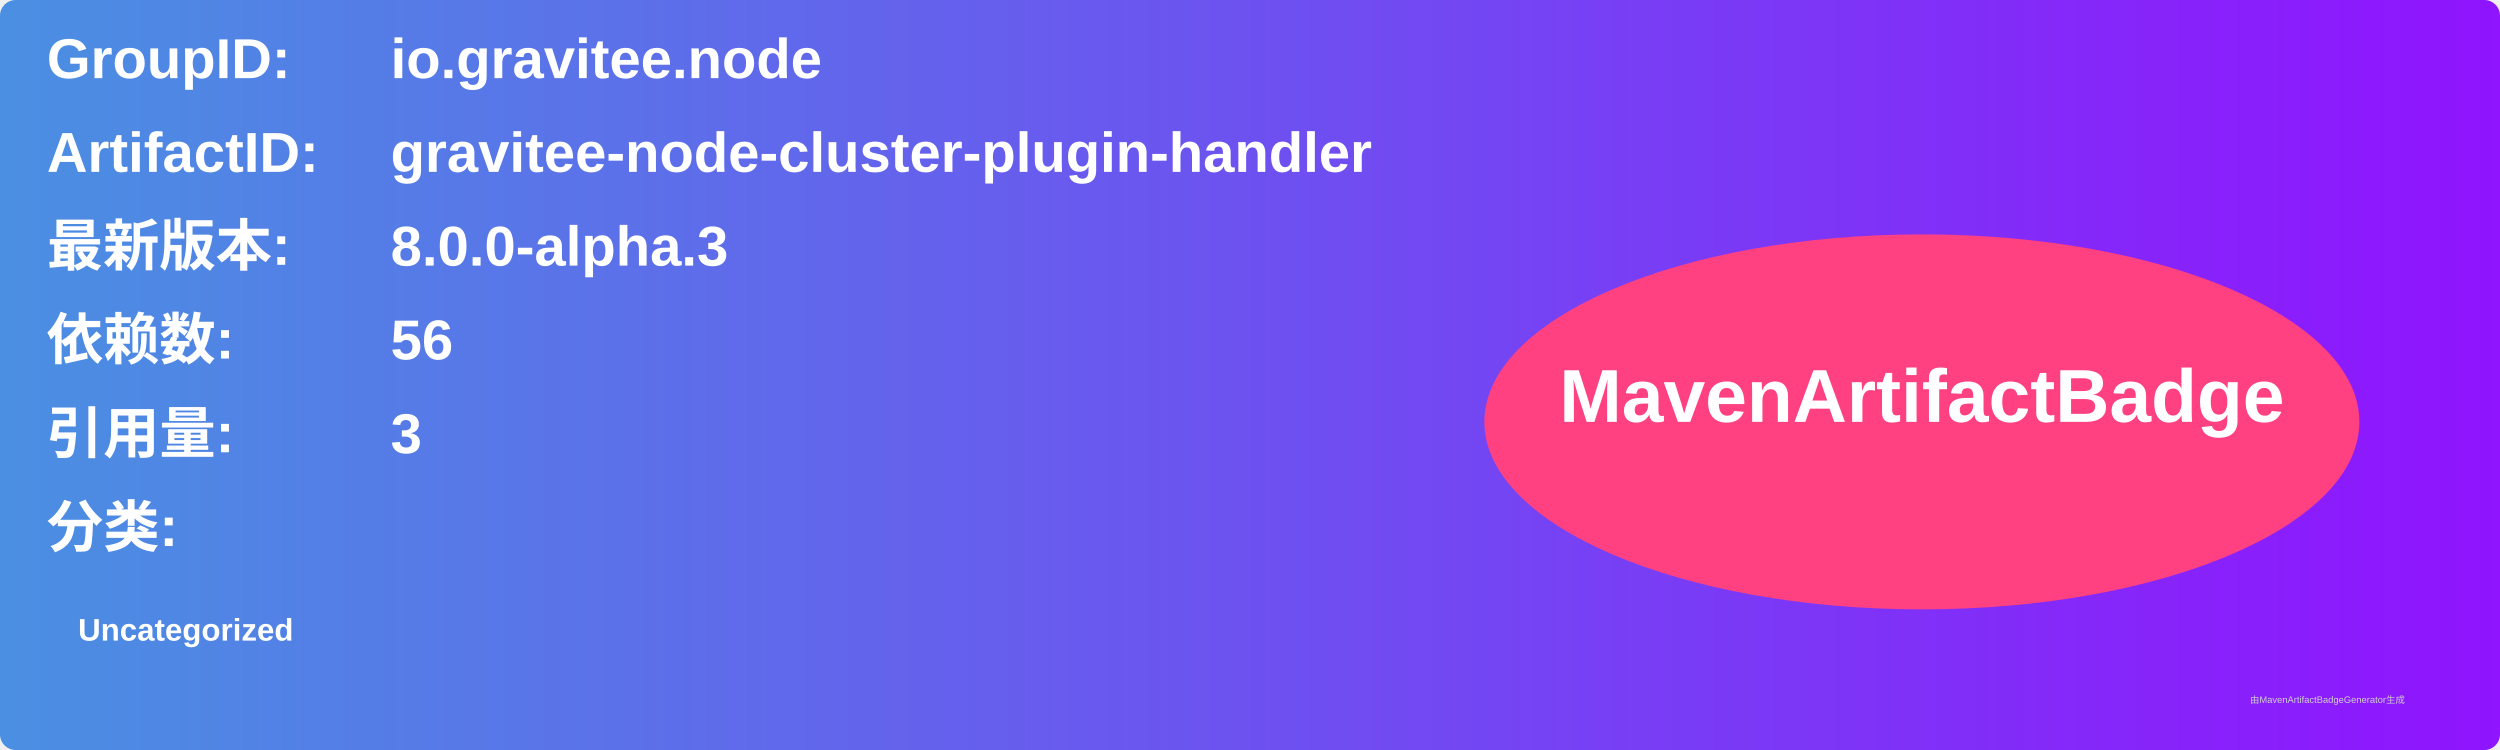
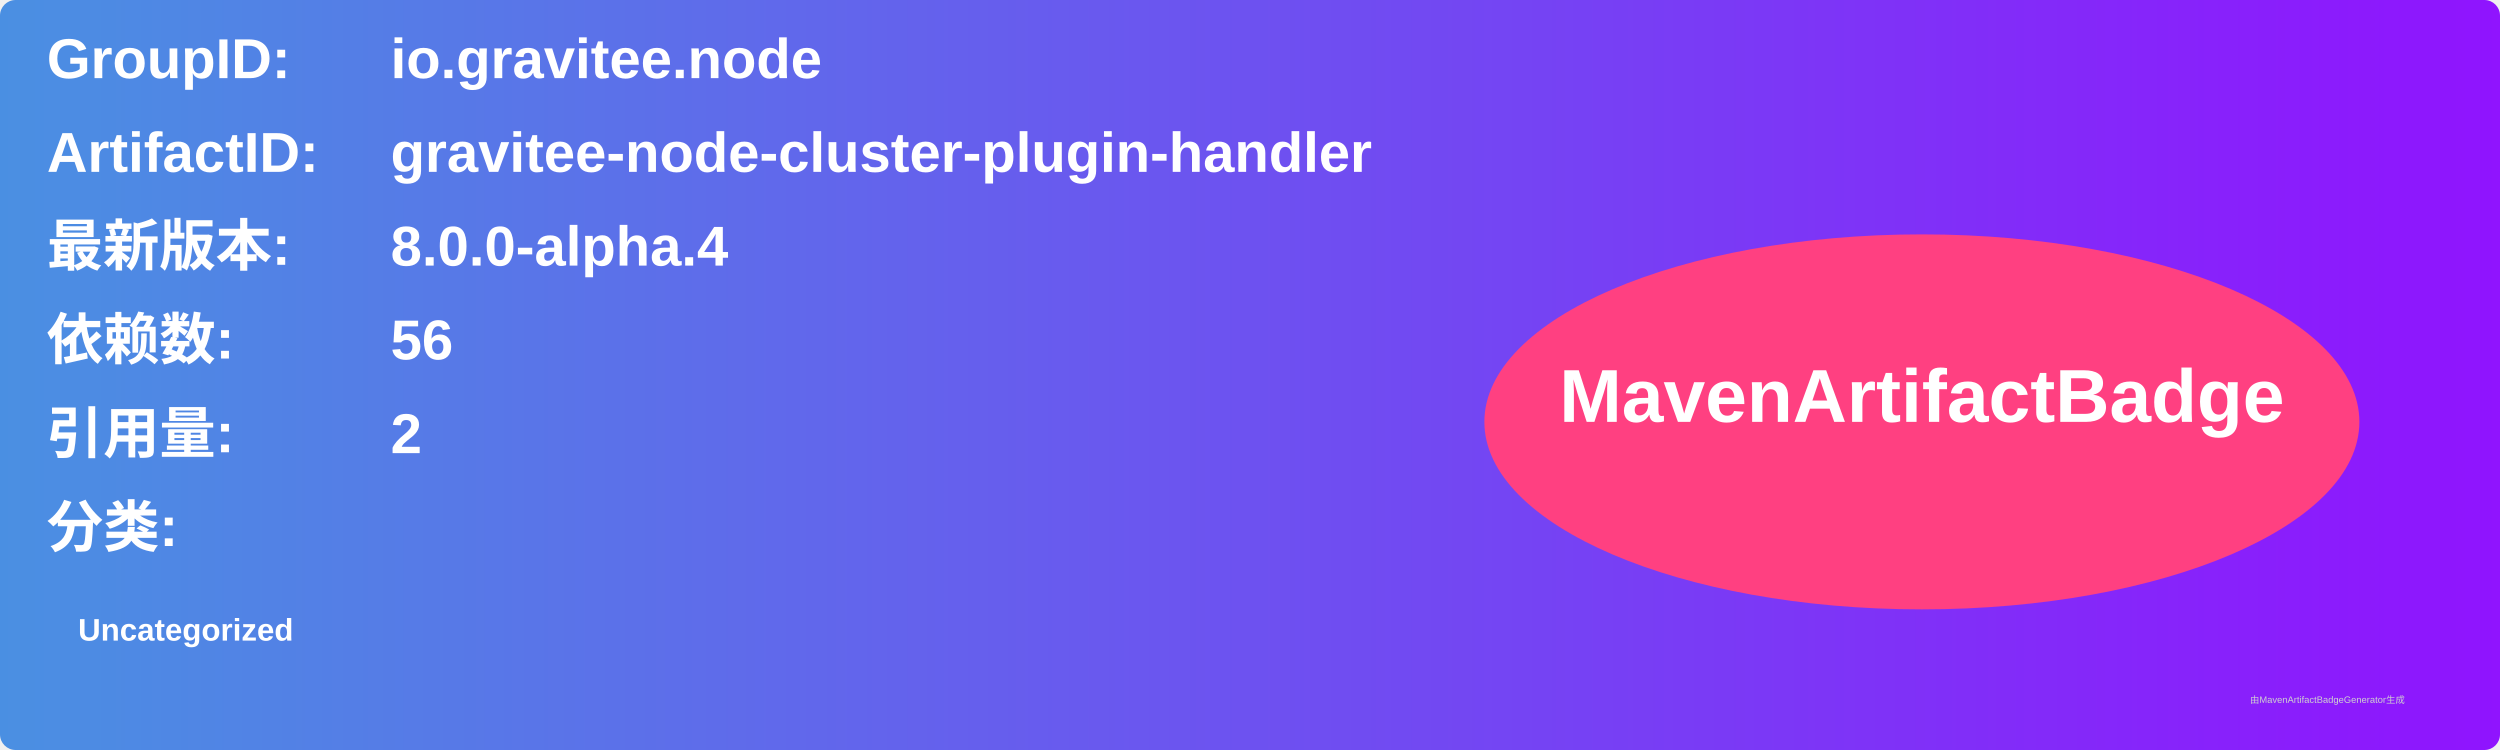
<svg xmlns="http://www.w3.org/2000/svg" width="800" height="240" viewBox="0 0 800 240">
  <linearGradient id="grad" x1="0%" y1="0%" x2="100%" y2="0%">
    <stop offset="0%" stop-color="#4a90e2" />
    <stop offset="100%" stop-color="#9013fe" />
  </linearGradient>
  <rect width="100%" height="100%" rx="5" ry="5" fill="url(#grad)" />
  <g transform="translate(15, 15)">
    <text x="0" y="10" font-family="Arial" font-size="18" fill="white" font-weight="bold" width="260">GroupID:</text>
    <text x="110" y="10" font-family="Arial" font-size="18" fill="white" font-weight="bold" width="460">io.gravitee.node</text>
    <text x="0" y="40" font-family="Arial" font-size="18" fill="white" font-weight="bold" width="260">ArtifactID:</text>
    <text x="110" y="40" font-family="Arial" font-size="18" fill="white" font-weight="bold" width="460">gravitee-node-cluster-plugin-handler</text>
    <text x="0" y="70" font-family="Arial" font-size="18" fill="white" font-weight="bold">最新版本:</text>
    <text x="110" y="70" font-family="Arial" font-size="18" fill="white" font-weight="bold">
-       <tspan font-weight="bold">8.0.0-alpha.3</tspan>
+       <tspan font-weight="bold">8.0.0-alpha.4</tspan>
    </text>
    <text x="0" y="100" font-family="Arial" font-size="18" fill="white" font-weight="bold">依赖数: </text>
    <text x="110" y="100" font-family="Arial" font-size="18" fill="white">
      <tspan font-weight="bold">56</tspan>
    </text>
    <text x="0" y="130" font-family="Arial" font-size="18" fill="white" font-weight="bold">引用量: </text>
    <text x="110" y="130" font-family="Arial" font-size="18" fill="white">
-       <tspan font-weight="bold">3</tspan>
+       <tspan font-weight="bold">2</tspan>
    </text>
    <text x="0" y="160" font-family="Arial" font-size="18" fill="white" font-weight="bold">分类:</text>
    <text x="10" y="190" font-family="Arial" font-size="10" fill="white">
      <tspan font-weight="bold">Uncategorized</tspan>
    </text>
    <ellipse cx="600" cy="120" rx="140" ry="60" fill="#ff4081" />
    <text x="600" y="120" text-anchor="middle" font-family="Arial" font-size="24" fill="white" font-weight="bold">MavenArtifactBadge</text>
  </g>
  <text x="720" y="225" font-family="Arial" font-size="3" fill="#d0d0d0">由MavenArtifactBadgeGenerator生成</text>
</svg>
